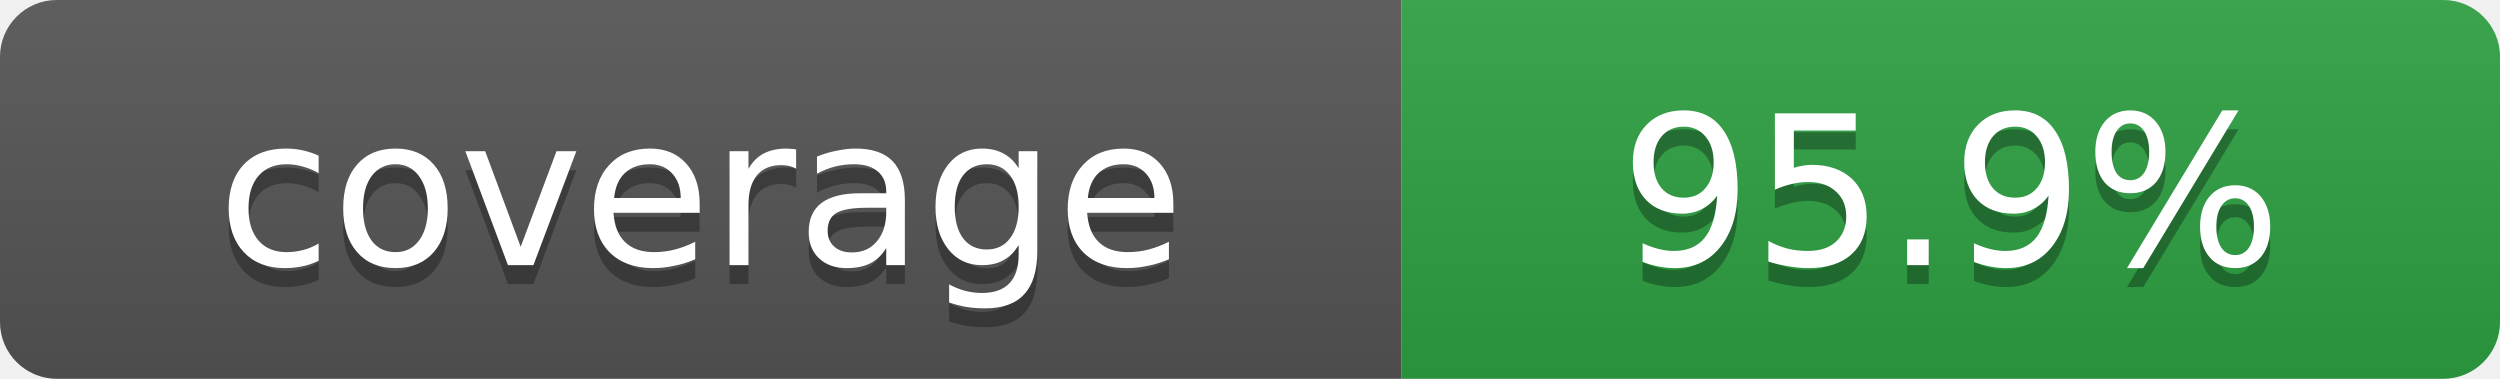
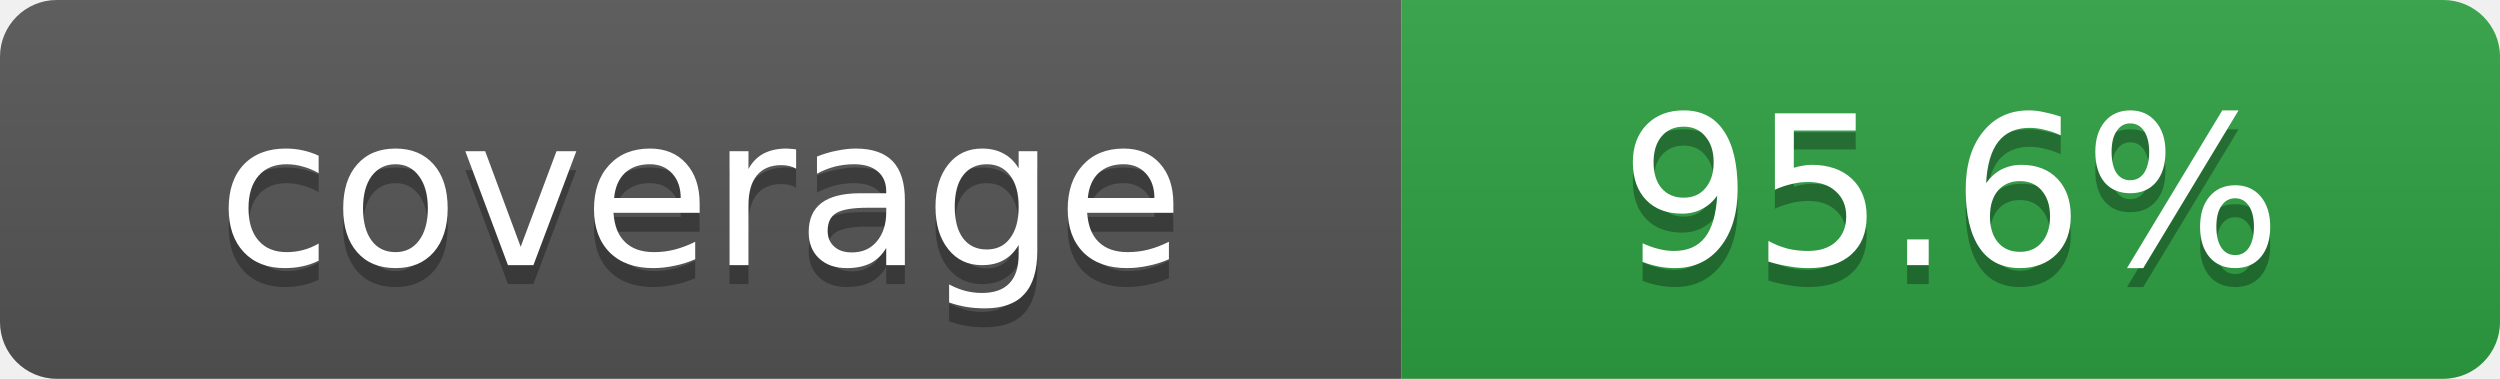
- <svg xmlns="http://www.w3.org/2000/svg" width="132" height="20" role="img" aria-label="coverage: 95.9%">
+ <svg xmlns="http://www.w3.org/2000/svg" width="132" height="20" role="img" aria-label="coverage: 95.6%">
  <linearGradient id="s" x2="0" y2="100%">
    <stop offset="0" stop-color="#bbb" stop-opacity=".1" />
    <stop offset="1" stop-opacity=".1" />
  </linearGradient>
  <clipPath id="r">
    <rect width="132" height="20" rx="3" fill="#fff" />
  </clipPath>
  <g clip-path="url(#r)">
    <rect width="74" height="20" fill="#555" />
    <rect x="74" width="58" height="20" fill="#2ea043" />
    <rect width="132" height="20" fill="url(#s)" />
  </g>
  <g fill="#fff" text-anchor="middle" font-family="Verdana,Geneva,DejaVu Sans,sans-serif" font-size="11">
    <text x="37" y="15" fill="#010101" fill-opacity=".3">coverage</text>
    <text x="37" y="14">coverage</text>
-     <text x="103" y="15" fill="#010101" fill-opacity=".3">95.9%</text>
-     <text x="103" y="14">95.9%</text>
+     <text x="103" y="15" fill="#010101" fill-opacity=".3">95.6%</text>
+     <text x="103" y="14">95.6%</text>
  </g>
</svg>
